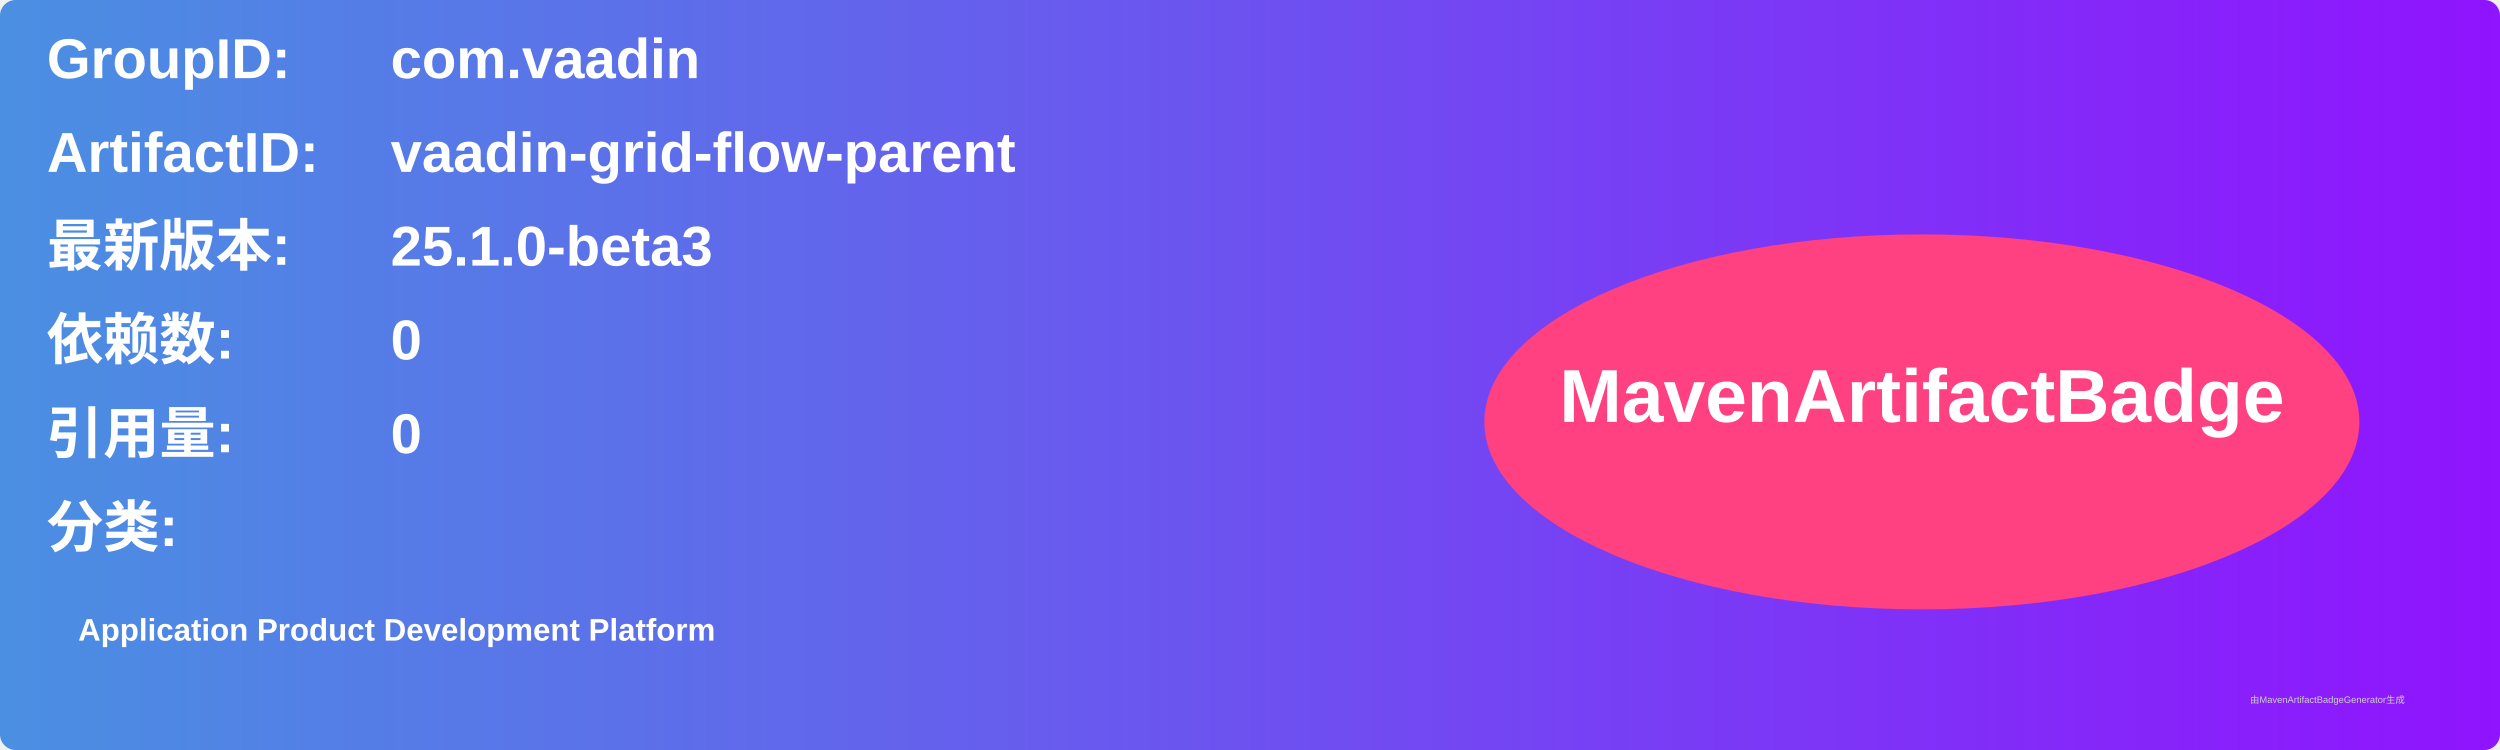
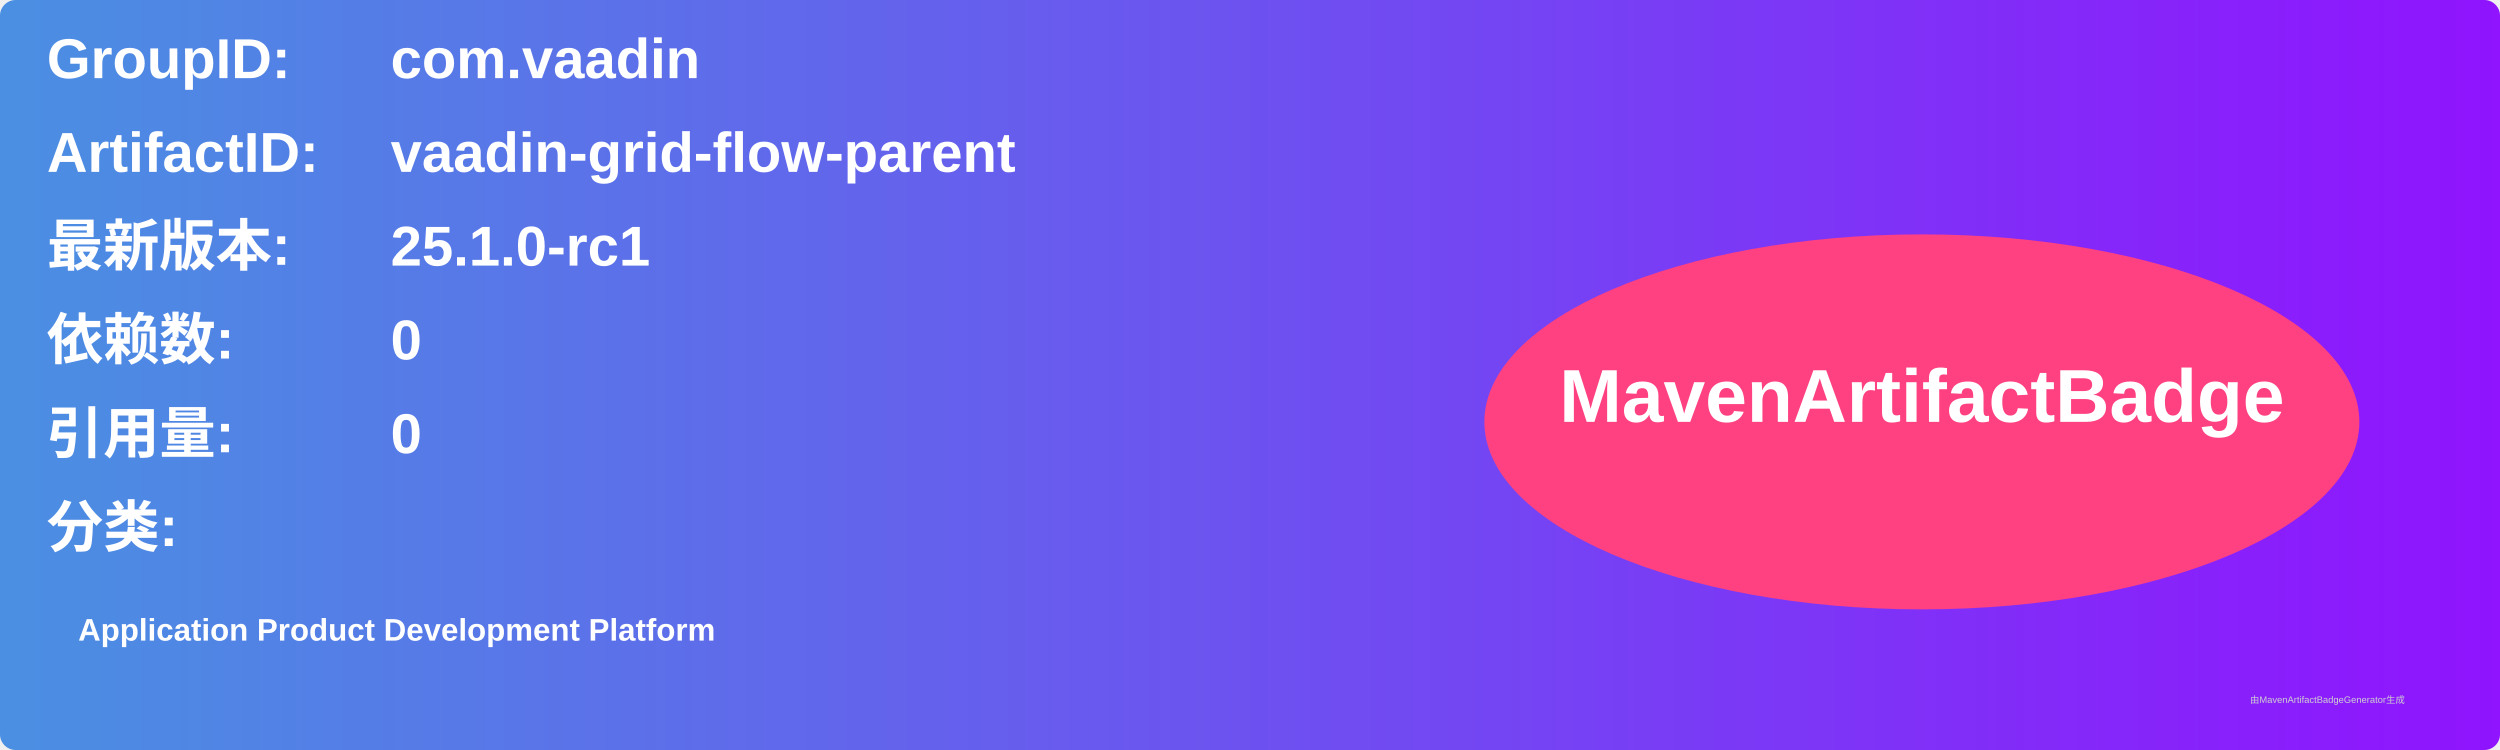
<svg xmlns="http://www.w3.org/2000/svg" width="800" height="240" viewBox="0 0 800 240">
  <linearGradient id="grad" x1="0%" y1="0%" x2="100%" y2="0%">
    <stop offset="0%" stop-color="#4a90e2" />
    <stop offset="100%" stop-color="#9013fe" />
  </linearGradient>
  <rect width="100%" height="100%" rx="5" ry="5" fill="url(#grad)" />
  <g transform="translate(15, 15)">
    <text x="0" y="10" font-family="Arial" font-size="18" fill="white" font-weight="bold" width="260">GroupID:</text>
    <text x="110" y="10" font-family="Arial" font-size="18" fill="white" font-weight="bold" width="460">com.vaadin</text>
    <text x="0" y="40" font-family="Arial" font-size="18" fill="white" font-weight="bold" width="260">ArtifactID:</text>
    <text x="110" y="40" font-family="Arial" font-size="18" fill="white" font-weight="bold" width="460">vaadin-grid-flow-parent</text>
    <text x="0" y="70" font-family="Arial" font-size="18" fill="white" font-weight="bold">最新版本:</text>
    <text x="110" y="70" font-family="Arial" font-size="18" fill="white" font-weight="bold">
-       <tspan font-weight="bold">25.1.0-beta3</tspan>
+       <tspan font-weight="bold">25.1.0-rc1</tspan>
    </text>
    <text x="0" y="100" font-family="Arial" font-size="18" fill="white" font-weight="bold">依赖数: </text>
    <text x="110" y="100" font-family="Arial" font-size="18" fill="white">
      <tspan font-weight="bold">0</tspan>
    </text>
    <text x="0" y="130" font-family="Arial" font-size="18" fill="white" font-weight="bold">引用量: </text>
    <text x="110" y="130" font-family="Arial" font-size="18" fill="white">
      <tspan font-weight="bold">0</tspan>
    </text>
    <text x="0" y="160" font-family="Arial" font-size="18" fill="white" font-weight="bold">分类:</text>
    <text x="10" y="190" font-family="Arial" font-size="10" fill="white">
      <tspan font-weight="bold">Application Product Development Platform</tspan>
    </text>
    <ellipse cx="600" cy="120" rx="140" ry="60" fill="#ff4081" />
    <text x="600" y="120" text-anchor="middle" font-family="Arial" font-size="24" fill="white" font-weight="bold">MavenArtifactBadge</text>
  </g>
  <text x="720" y="225" font-family="Arial" font-size="3" fill="#d0d0d0">由MavenArtifactBadgeGenerator生成</text>
</svg>
